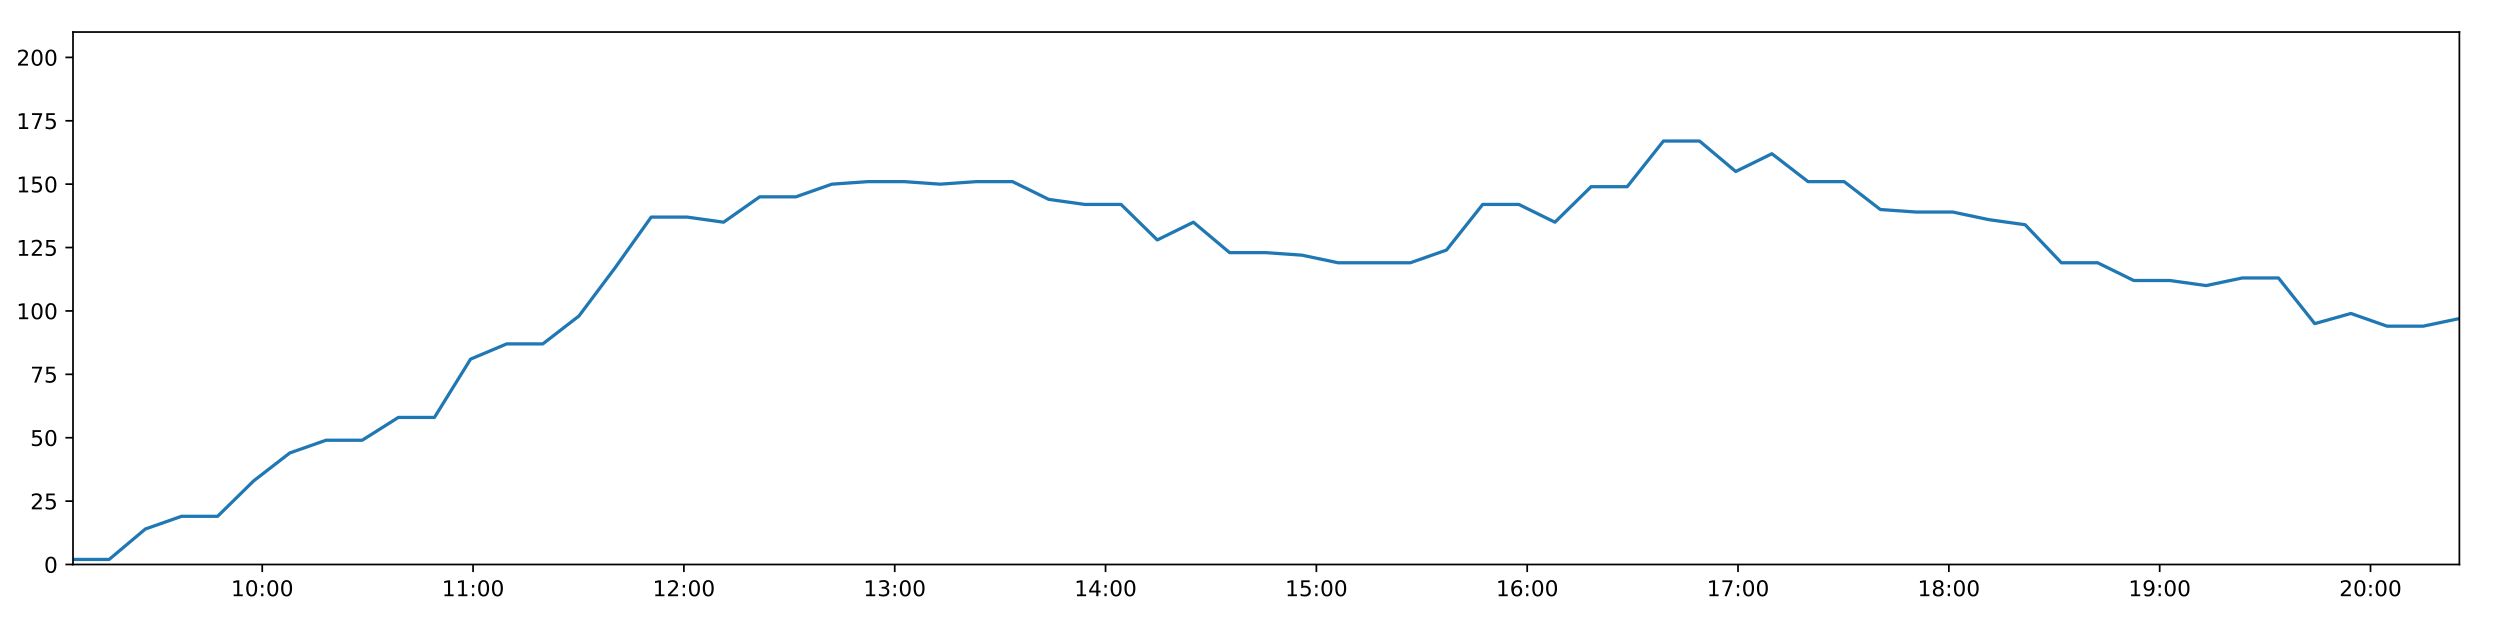
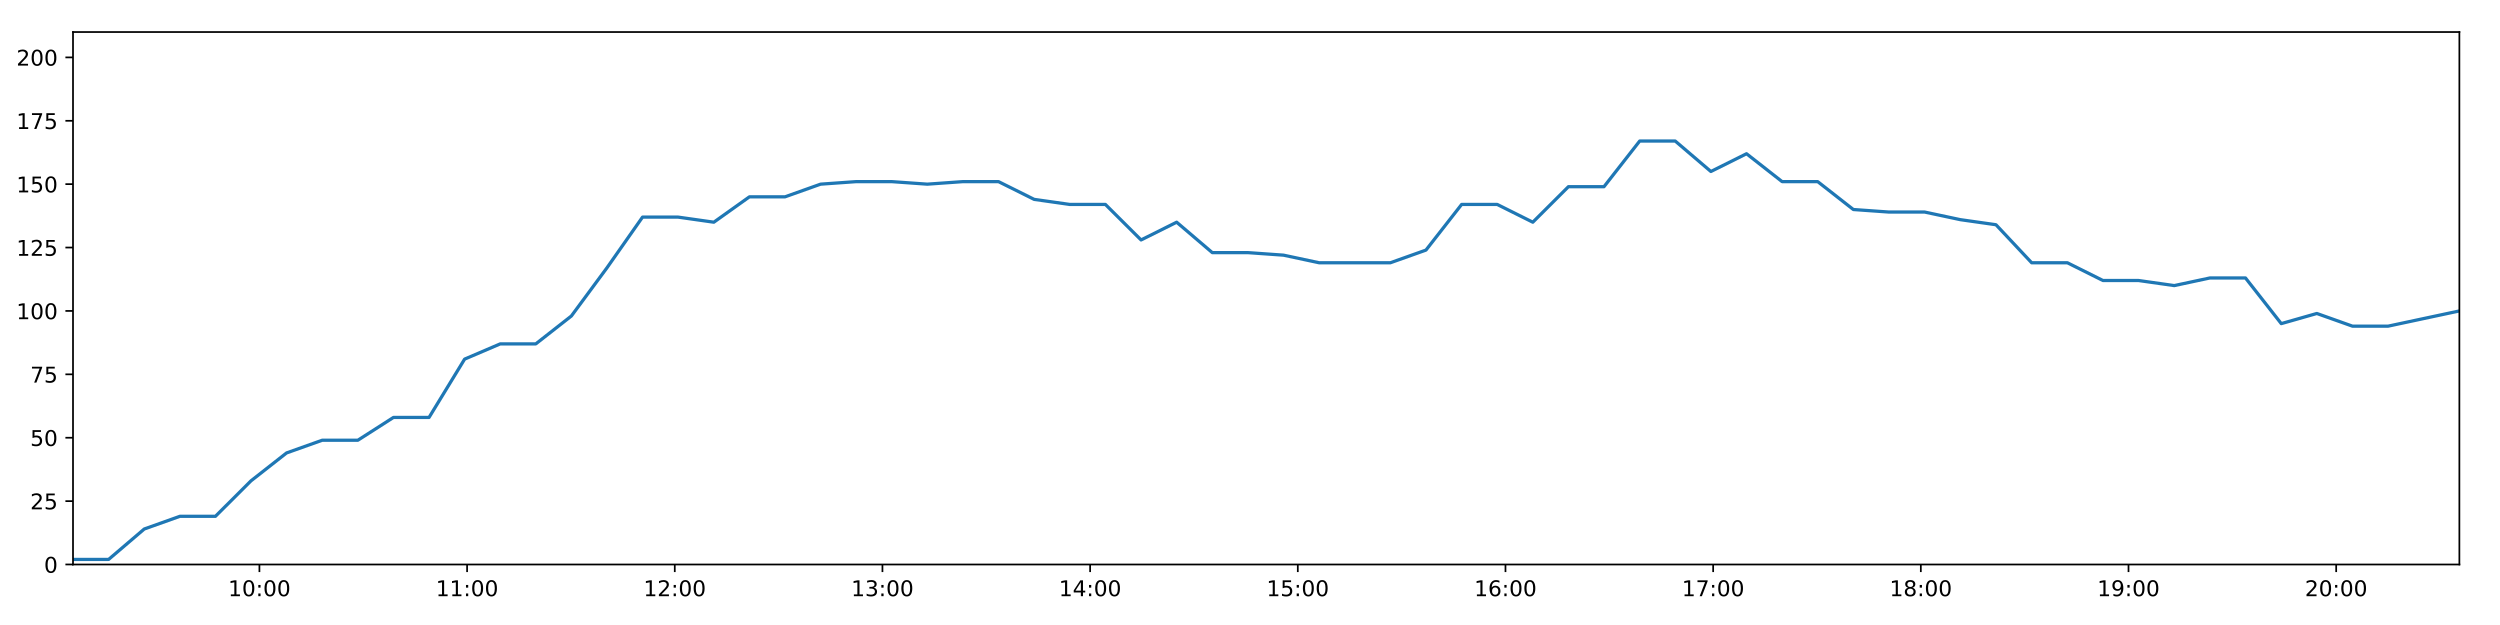
<svg xmlns="http://www.w3.org/2000/svg" xmlns:xlink="http://www.w3.org/1999/xlink" height="288pt" version="1.1" viewBox="0 0 1152 288" width="1152pt">
  <defs>
    <style type="text/css">
*{stroke-linecap:butt;stroke-linejoin:round;}
  </style>
  </defs>
  <g id="figure_1">
    <g id="patch_1">
      <path d="M 0 288  L 1152 288  L 1152 0  L 0 0  z " style="fill:#ffffff;" />
    </g>
    <g id="axes_1">
      <g id="patch_2">
        <path d="M 33.64 260.12  L 1133.28 260.12  L 1133.28 14.76  L 33.64 14.76  z " style="fill:#ffffff;" />
      </g>
      <g id="matplotlib.axis_1">
        <g id="xtick_1">
          <g id="line2d_1">
            <defs>
-               <path d="M 0 0  L 0 3.5  " id="m2b6fe9db7a" style="stroke:#000000;stroke-width:0.8;" />
-             </defs>
-             <g>
-               <use style="stroke:#000000;stroke-width:0.8;" x="120.842" xlink:href="#m2b6fe9db7a" y="260.12" />
+               <path d="M 0 0  L 0 3.5  " id="m2aac014027" style="stroke:#000000;stroke-width:0.8;" />
+             </defs>
+             <g>
+               <use style="stroke:#000000;stroke-width:0.8;" x="119.539" xlink:href="#m2aac014027" y="260.12" />
            </g>
          </g>
          <g id="text_1">
            <defs>
              <path d="M 12.406 8.297  L 28.516 8.297  L 28.516 63.922  L 10.984 60.406  L 10.984 69.391  L 28.422 72.906  L 38.281 72.906  L 38.281 8.297  L 54.391 8.297  L 54.391 0  L 12.406 0  z " id="DejaVuSans-49" />
              <path d="M 31.781 66.406  Q 24.172 66.406 20.328 58.906  Q 16.5 51.422 16.5 36.375  Q 16.5 21.391 20.328 13.891  Q 24.172 6.391 31.781 6.391  Q 39.453 6.391 43.281 13.891  Q 47.125 21.391 47.125 36.375  Q 47.125 51.422 43.281 58.906  Q 39.453 66.406 31.781 66.406  z M 31.781 74.219  Q 44.047 74.219 50.516 64.516  Q 56.984 54.828 56.984 36.375  Q 56.984 17.969 50.516 8.266  Q 44.047 -1.422 31.781 -1.422  Q 19.531 -1.422 13.062 8.266  Q 6.594 17.969 6.594 36.375  Q 6.594 54.828 13.062 64.516  Q 19.531 74.219 31.781 74.219  z " id="DejaVuSans-48" />
              <path d="M 11.719 12.406  L 22.016 12.406  L 22.016 0  L 11.719 0  z M 11.719 51.703  L 22.016 51.703  L 22.016 39.312  L 11.719 39.312  z " id="DejaVuSans-58" />
            </defs>
-             <g transform="translate(106.4325 274.7184)scale(0.1 -0.1)">
+             <g transform="translate(105.1297 274.7184)scale(0.1 -0.1)">
              <use xlink:href="#DejaVuSans-49" />
              <use x="63.623" xlink:href="#DejaVuSans-48" />
              <use x="127.246" xlink:href="#DejaVuSans-58" />
              <use x="160.938" xlink:href="#DejaVuSans-48" />
              <use x="224.561" xlink:href="#DejaVuSans-48" />
            </g>
          </g>
        </g>
        <g id="xtick_2">
          <g id="line2d_2">
            <g>
-               <use style="stroke:#000000;stroke-width:0.8;" x="217.991" xlink:href="#m2b6fe9db7a" y="260.12" />
+               <use style="stroke:#000000;stroke-width:0.8;" x="215.236" xlink:href="#m2aac014027" y="260.12" />
            </g>
          </g>
          <g id="text_2">
-             <g transform="translate(203.5812 274.7184)scale(0.1 -0.1)">
+             <g transform="translate(200.827 274.7184)scale(0.1 -0.1)">
              <use xlink:href="#DejaVuSans-49" />
              <use x="63.623" xlink:href="#DejaVuSans-49" />
              <use x="127.246" xlink:href="#DejaVuSans-58" />
              <use x="160.938" xlink:href="#DejaVuSans-48" />
              <use x="224.561" xlink:href="#DejaVuSans-48" />
            </g>
          </g>
        </g>
        <g id="xtick_3">
          <g id="line2d_3">
            <g>
-               <use style="stroke:#000000;stroke-width:0.8;" x="315.139" xlink:href="#m2b6fe9db7a" y="260.12" />
+               <use style="stroke:#000000;stroke-width:0.8;" x="310.934" xlink:href="#m2aac014027" y="260.12" />
            </g>
          </g>
          <g id="text_3">
            <defs>
              <path d="M 19.188 8.297  L 53.609 8.297  L 53.609 0  L 7.328 0  L 7.328 8.297  Q 12.938 14.109 22.625 23.891  Q 32.328 33.688 34.812 36.531  Q 39.547 41.844 41.422 45.531  Q 43.312 49.219 43.312 52.781  Q 43.312 58.594 39.234 62.25  Q 35.156 65.922 28.609 65.922  Q 23.969 65.922 18.812 64.312  Q 13.672 62.703 7.812 59.422  L 7.812 69.391  Q 13.766 71.781 18.938 73  Q 24.125 74.219 28.422 74.219  Q 39.75 74.219 46.484 68.547  Q 53.219 62.891 53.219 53.422  Q 53.219 48.922 51.531 44.891  Q 49.859 40.875 45.406 35.406  Q 44.188 33.984 37.641 27.219  Q 31.109 20.453 19.188 8.297  z " id="DejaVuSans-50" />
            </defs>
-             <g transform="translate(300.73 274.7184)scale(0.1 -0.1)">
+             <g transform="translate(296.5244 274.7184)scale(0.1 -0.1)">
              <use xlink:href="#DejaVuSans-49" />
              <use x="63.623" xlink:href="#DejaVuSans-50" />
              <use x="127.246" xlink:href="#DejaVuSans-58" />
              <use x="160.938" xlink:href="#DejaVuSans-48" />
              <use x="224.561" xlink:href="#DejaVuSans-48" />
            </g>
          </g>
        </g>
        <g id="xtick_4">
          <g id="line2d_4">
            <g>
-               <use style="stroke:#000000;stroke-width:0.8;" x="412.288" xlink:href="#m2b6fe9db7a" y="260.12" />
+               <use style="stroke:#000000;stroke-width:0.8;" x="406.631" xlink:href="#m2aac014027" y="260.12" />
            </g>
          </g>
          <g id="text_4">
            <defs>
              <path d="M 40.578 39.312  Q 47.656 37.797 51.625 33  Q 55.609 28.219 55.609 21.188  Q 55.609 10.406 48.188 4.484  Q 40.766 -1.422 27.094 -1.422  Q 22.516 -1.422 17.656 -0.516  Q 12.797 0.391 7.625 2.203  L 7.625 11.719  Q 11.719 9.328 16.594 8.109  Q 21.484 6.891 26.812 6.891  Q 36.078 6.891 40.938 10.547  Q 45.797 14.203 45.797 21.188  Q 45.797 27.641 41.281 31.266  Q 36.766 34.906 28.719 34.906  L 20.219 34.906  L 20.219 43.016  L 29.109 43.016  Q 36.375 43.016 40.234 45.922  Q 44.094 48.828 44.094 54.297  Q 44.094 59.906 40.109 62.906  Q 36.141 65.922 28.719 65.922  Q 24.656 65.922 20.016 65.031  Q 15.375 64.156 9.812 62.312  L 9.812 71.094  Q 15.438 72.656 20.344 73.438  Q 25.25 74.219 29.594 74.219  Q 40.828 74.219 47.359 69.109  Q 53.906 64.016 53.906 55.328  Q 53.906 49.266 50.438 45.094  Q 46.969 40.922 40.578 39.312  z " id="DejaVuSans-51" />
            </defs>
-             <g transform="translate(397.8787 274.7184)scale(0.1 -0.1)">
+             <g transform="translate(392.2217 274.7184)scale(0.1 -0.1)">
              <use xlink:href="#DejaVuSans-49" />
              <use x="63.623" xlink:href="#DejaVuSans-51" />
              <use x="127.246" xlink:href="#DejaVuSans-58" />
              <use x="160.938" xlink:href="#DejaVuSans-48" />
              <use x="224.561" xlink:href="#DejaVuSans-48" />
            </g>
          </g>
        </g>
        <g id="xtick_5">
          <g id="line2d_5">
            <g>
-               <use style="stroke:#000000;stroke-width:0.8;" x="509.437" xlink:href="#m2b6fe9db7a" y="260.12" />
+               <use style="stroke:#000000;stroke-width:0.8;" x="502.328" xlink:href="#m2aac014027" y="260.12" />
            </g>
          </g>
          <g id="text_5">
            <defs>
              <path d="M 37.797 64.312  L 12.891 25.391  L 37.797 25.391  z M 35.203 72.906  L 47.609 72.906  L 47.609 25.391  L 58.016 25.391  L 58.016 17.188  L 47.609 17.188  L 47.609 0  L 37.797 0  L 37.797 17.188  L 4.891 17.188  L 4.891 26.703  z " id="DejaVuSans-52" />
            </defs>
-             <g transform="translate(495.0275 274.7184)scale(0.1 -0.1)">
+             <g transform="translate(487.919 274.7184)scale(0.1 -0.1)">
              <use xlink:href="#DejaVuSans-49" />
              <use x="63.623" xlink:href="#DejaVuSans-52" />
              <use x="127.246" xlink:href="#DejaVuSans-58" />
              <use x="160.938" xlink:href="#DejaVuSans-48" />
              <use x="224.561" xlink:href="#DejaVuSans-48" />
            </g>
          </g>
        </g>
        <g id="xtick_6">
          <g id="line2d_6">
            <g>
-               <use style="stroke:#000000;stroke-width:0.8;" x="606.586" xlink:href="#m2b6fe9db7a" y="260.12" />
+               <use style="stroke:#000000;stroke-width:0.8;" x="598.026" xlink:href="#m2aac014027" y="260.12" />
            </g>
          </g>
          <g id="text_6">
            <defs>
              <path d="M 10.797 72.906  L 49.516 72.906  L 49.516 64.594  L 19.828 64.594  L 19.828 46.734  Q 21.969 47.469 24.109 47.828  Q 26.266 48.188 28.422 48.188  Q 40.625 48.188 47.75 41.5  Q 54.891 34.812 54.891 23.391  Q 54.891 11.625 47.562 5.094  Q 40.234 -1.422 26.906 -1.422  Q 22.312 -1.422 17.547 -0.641  Q 12.797 0.141 7.719 1.703  L 7.719 11.625  Q 12.109 9.234 16.797 8.062  Q 21.484 6.891 26.703 6.891  Q 35.156 6.891 40.078 11.328  Q 45.016 15.766 45.016 23.391  Q 45.016 31 40.078 35.438  Q 35.156 39.891 26.703 39.891  Q 22.75 39.891 18.812 39.016  Q 14.891 38.141 10.797 36.281  z " id="DejaVuSans-53" />
            </defs>
-             <g transform="translate(592.1763 274.7184)scale(0.1 -0.1)">
+             <g transform="translate(583.6164 274.7184)scale(0.1 -0.1)">
              <use xlink:href="#DejaVuSans-49" />
              <use x="63.623" xlink:href="#DejaVuSans-53" />
              <use x="127.246" xlink:href="#DejaVuSans-58" />
              <use x="160.938" xlink:href="#DejaVuSans-48" />
              <use x="224.561" xlink:href="#DejaVuSans-48" />
            </g>
          </g>
        </g>
        <g id="xtick_7">
          <g id="line2d_7">
            <g>
-               <use style="stroke:#000000;stroke-width:0.8;" x="703.734" xlink:href="#m2b6fe9db7a" y="260.12" />
+               <use style="stroke:#000000;stroke-width:0.8;" x="693.723" xlink:href="#m2aac014027" y="260.12" />
            </g>
          </g>
          <g id="text_7">
            <defs>
              <path d="M 33.016 40.375  Q 26.375 40.375 22.484 35.828  Q 18.609 31.297 18.609 23.391  Q 18.609 15.531 22.484 10.953  Q 26.375 6.391 33.016 6.391  Q 39.656 6.391 43.531 10.953  Q 47.406 15.531 47.406 23.391  Q 47.406 31.297 43.531 35.828  Q 39.656 40.375 33.016 40.375  z M 52.594 71.297  L 52.594 62.312  Q 48.875 64.062 45.094 64.984  Q 41.312 65.922 37.594 65.922  Q 27.828 65.922 22.672 59.328  Q 17.531 52.734 16.797 39.406  Q 19.672 43.656 24.016 45.922  Q 28.375 48.188 33.594 48.188  Q 44.578 48.188 50.953 41.516  Q 57.328 34.859 57.328 23.391  Q 57.328 12.156 50.688 5.359  Q 44.047 -1.422 33.016 -1.422  Q 20.359 -1.422 13.672 8.266  Q 6.984 17.969 6.984 36.375  Q 6.984 53.656 15.188 63.938  Q 23.391 74.219 37.203 74.219  Q 40.922 74.219 44.703 73.484  Q 48.484 72.75 52.594 71.297  z " id="DejaVuSans-54" />
            </defs>
-             <g transform="translate(689.325 274.7184)scale(0.1 -0.1)">
+             <g transform="translate(679.3137 274.7184)scale(0.1 -0.1)">
              <use xlink:href="#DejaVuSans-49" />
              <use x="63.623" xlink:href="#DejaVuSans-54" />
              <use x="127.246" xlink:href="#DejaVuSans-58" />
              <use x="160.938" xlink:href="#DejaVuSans-48" />
              <use x="224.561" xlink:href="#DejaVuSans-48" />
            </g>
          </g>
        </g>
        <g id="xtick_8">
          <g id="line2d_8">
            <g>
-               <use style="stroke:#000000;stroke-width:0.8;" x="800.883" xlink:href="#m2b6fe9db7a" y="260.12" />
+               <use style="stroke:#000000;stroke-width:0.8;" x="789.42" xlink:href="#m2aac014027" y="260.12" />
            </g>
          </g>
          <g id="text_8">
            <defs>
              <path d="M 8.203 72.906  L 55.078 72.906  L 55.078 68.703  L 28.609 0  L 18.312 0  L 43.219 64.594  L 8.203 64.594  z " id="DejaVuSans-55" />
            </defs>
-             <g transform="translate(786.4738 274.7184)scale(0.1 -0.1)">
+             <g transform="translate(775.0111 274.7184)scale(0.1 -0.1)">
              <use xlink:href="#DejaVuSans-49" />
              <use x="63.623" xlink:href="#DejaVuSans-55" />
              <use x="127.246" xlink:href="#DejaVuSans-58" />
              <use x="160.938" xlink:href="#DejaVuSans-48" />
              <use x="224.561" xlink:href="#DejaVuSans-48" />
            </g>
          </g>
        </g>
        <g id="xtick_9">
          <g id="line2d_9">
            <g>
-               <use style="stroke:#000000;stroke-width:0.8;" x="898.032" xlink:href="#m2b6fe9db7a" y="260.12" />
+               <use style="stroke:#000000;stroke-width:0.8;" x="885.118" xlink:href="#m2aac014027" y="260.12" />
            </g>
          </g>
          <g id="text_9">
            <defs>
              <path d="M 31.781 34.625  Q 24.75 34.625 20.719 30.859  Q 16.703 27.094 16.703 20.516  Q 16.703 13.922 20.719 10.156  Q 24.75 6.391 31.781 6.391  Q 38.812 6.391 42.859 10.172  Q 46.922 13.969 46.922 20.516  Q 46.922 27.094 42.891 30.859  Q 38.875 34.625 31.781 34.625  z M 21.922 38.812  Q 15.578 40.375 12.031 44.719  Q 8.5 49.078 8.5 55.328  Q 8.5 64.062 14.719 69.141  Q 20.953 74.219 31.781 74.219  Q 42.672 74.219 48.875 69.141  Q 55.078 64.062 55.078 55.328  Q 55.078 49.078 51.531 44.719  Q 48 40.375 41.703 38.812  Q 48.828 37.156 52.797 32.312  Q 56.781 27.484 56.781 20.516  Q 56.781 9.906 50.312 4.234  Q 43.844 -1.422 31.781 -1.422  Q 19.734 -1.422 13.25 4.234  Q 6.781 9.906 6.781 20.516  Q 6.781 27.484 10.781 32.312  Q 14.797 37.156 21.922 38.812  z M 18.312 54.391  Q 18.312 48.734 21.844 45.562  Q 25.391 42.391 31.781 42.391  Q 38.141 42.391 41.719 45.562  Q 45.312 48.734 45.312 54.391  Q 45.312 60.062 41.719 63.234  Q 38.141 66.406 31.781 66.406  Q 25.391 66.406 21.844 63.234  Q 18.312 60.062 18.312 54.391  z " id="DejaVuSans-56" />
            </defs>
-             <g transform="translate(883.6225 274.7184)scale(0.1 -0.1)">
+             <g transform="translate(870.7084 274.7184)scale(0.1 -0.1)">
              <use xlink:href="#DejaVuSans-49" />
              <use x="63.623" xlink:href="#DejaVuSans-56" />
              <use x="127.246" xlink:href="#DejaVuSans-58" />
              <use x="160.938" xlink:href="#DejaVuSans-48" />
              <use x="224.561" xlink:href="#DejaVuSans-48" />
            </g>
          </g>
        </g>
        <g id="xtick_10">
          <g id="line2d_10">
            <g>
-               <use style="stroke:#000000;stroke-width:0.8;" x="995.181" xlink:href="#m2b6fe9db7a" y="260.12" />
+               <use style="stroke:#000000;stroke-width:0.8;" x="980.815" xlink:href="#m2aac014027" y="260.12" />
            </g>
          </g>
          <g id="text_10">
            <defs>
              <path d="M 10.984 1.516  L 10.984 10.5  Q 14.703 8.734 18.5 7.812  Q 22.312 6.891 25.984 6.891  Q 35.75 6.891 40.891 13.453  Q 46.047 20.016 46.781 33.406  Q 43.953 29.203 39.594 26.953  Q 35.25 24.703 29.984 24.703  Q 19.047 24.703 12.672 31.312  Q 6.297 37.938 6.297 49.422  Q 6.297 60.641 12.938 67.422  Q 19.578 74.219 30.609 74.219  Q 43.266 74.219 49.922 64.516  Q 56.594 54.828 56.594 36.375  Q 56.594 19.141 48.406 8.859  Q 40.234 -1.422 26.422 -1.422  Q 22.703 -1.422 18.891 -0.688  Q 15.094 0.047 10.984 1.516  z M 30.609 32.422  Q 37.25 32.422 41.125 36.953  Q 45.016 41.5 45.016 49.422  Q 45.016 57.281 41.125 61.844  Q 37.25 66.406 30.609 66.406  Q 23.969 66.406 20.094 61.844  Q 16.219 57.281 16.219 49.422  Q 16.219 41.5 20.094 36.953  Q 23.969 32.422 30.609 32.422  z " id="DejaVuSans-57" />
            </defs>
-             <g transform="translate(980.7713 274.7184)scale(0.1 -0.1)">
+             <g transform="translate(966.4057 274.7184)scale(0.1 -0.1)">
              <use xlink:href="#DejaVuSans-49" />
              <use x="63.623" xlink:href="#DejaVuSans-57" />
              <use x="127.246" xlink:href="#DejaVuSans-58" />
              <use x="160.938" xlink:href="#DejaVuSans-48" />
              <use x="224.561" xlink:href="#DejaVuSans-48" />
            </g>
          </g>
        </g>
        <g id="xtick_11">
          <g id="line2d_11">
            <g>
-               <use style="stroke:#000000;stroke-width:0.8;" x="1092.329" xlink:href="#m2b6fe9db7a" y="260.12" />
+               <use style="stroke:#000000;stroke-width:0.8;" x="1076.512" xlink:href="#m2aac014027" y="260.12" />
            </g>
          </g>
          <g id="text_11">
-             <g transform="translate(1077.92 274.7184)scale(0.1 -0.1)">
+             <g transform="translate(1062.103 274.7184)scale(0.1 -0.1)">
              <use xlink:href="#DejaVuSans-50" />
              <use x="63.623" xlink:href="#DejaVuSans-48" />
              <use x="127.246" xlink:href="#DejaVuSans-58" />
              <use x="160.938" xlink:href="#DejaVuSans-48" />
              <use x="224.561" xlink:href="#DejaVuSans-48" />
            </g>
          </g>
        </g>
      </g>
      <g id="matplotlib.axis_2">
        <g id="ytick_1">
          <g id="line2d_12">
            <defs>
-               <path d="M 0 0  L -3.5 0  " id="m71a37b28d3" style="stroke:#000000;stroke-width:0.8;" />
-             </defs>
-             <g>
-               <use style="stroke:#000000;stroke-width:0.8;" x="33.64" xlink:href="#m71a37b28d3" y="260.12" />
+               <path d="M 0 0  L -3.5 0  " id="m6d2e61a833" style="stroke:#000000;stroke-width:0.8;" />
+             </defs>
+             <g>
+               <use style="stroke:#000000;stroke-width:0.8;" x="33.64" xlink:href="#m6d2e61a833" y="260.12" />
            </g>
          </g>
          <g id="text_12">
            <g transform="translate(20.2775 263.9192)scale(0.1 -0.1)">
              <use xlink:href="#DejaVuSans-48" />
            </g>
          </g>
        </g>
        <g id="ytick_2">
          <g id="line2d_13">
            <g>
-               <use style="stroke:#000000;stroke-width:0.8;" x="33.64" xlink:href="#m71a37b28d3" y="230.91" />
+               <use style="stroke:#000000;stroke-width:0.8;" x="33.64" xlink:href="#m6d2e61a833" y="230.91" />
            </g>
          </g>
          <g id="text_13">
            <g transform="translate(13.915 234.7097)scale(0.1 -0.1)">
              <use xlink:href="#DejaVuSans-50" />
              <use x="63.623" xlink:href="#DejaVuSans-53" />
            </g>
          </g>
        </g>
        <g id="ytick_3">
          <g id="line2d_14">
            <g>
-               <use style="stroke:#000000;stroke-width:0.8;" x="33.64" xlink:href="#m71a37b28d3" y="201.701" />
+               <use style="stroke:#000000;stroke-width:0.8;" x="33.64" xlink:href="#m6d2e61a833" y="201.701" />
            </g>
          </g>
          <g id="text_14">
            <g transform="translate(13.915 205.5002)scale(0.1 -0.1)">
              <use xlink:href="#DejaVuSans-53" />
              <use x="63.623" xlink:href="#DejaVuSans-48" />
            </g>
          </g>
        </g>
        <g id="ytick_4">
          <g id="line2d_15">
            <g>
-               <use style="stroke:#000000;stroke-width:0.8;" x="33.64" xlink:href="#m71a37b28d3" y="172.491" />
+               <use style="stroke:#000000;stroke-width:0.8;" x="33.64" xlink:href="#m6d2e61a833" y="172.491" />
            </g>
          </g>
          <g id="text_15">
            <g transform="translate(13.915 176.2906)scale(0.1 -0.1)">
              <use xlink:href="#DejaVuSans-55" />
              <use x="63.623" xlink:href="#DejaVuSans-53" />
            </g>
          </g>
        </g>
        <g id="ytick_5">
          <g id="line2d_16">
            <g>
-               <use style="stroke:#000000;stroke-width:0.8;" x="33.64" xlink:href="#m71a37b28d3" y="143.282" />
+               <use style="stroke:#000000;stroke-width:0.8;" x="33.64" xlink:href="#m6d2e61a833" y="143.282" />
            </g>
          </g>
          <g id="text_16">
            <g transform="translate(7.5525 147.0811)scale(0.1 -0.1)">
              <use xlink:href="#DejaVuSans-49" />
              <use x="63.623" xlink:href="#DejaVuSans-48" />
              <use x="127.246" xlink:href="#DejaVuSans-48" />
            </g>
          </g>
        </g>
        <g id="ytick_6">
          <g id="line2d_17">
            <g>
-               <use style="stroke:#000000;stroke-width:0.8;" x="33.64" xlink:href="#m71a37b28d3" y="114.072" />
+               <use style="stroke:#000000;stroke-width:0.8;" x="33.64" xlink:href="#m6d2e61a833" y="114.072" />
            </g>
          </g>
          <g id="text_17">
            <g transform="translate(7.5525 117.8716)scale(0.1 -0.1)">
              <use xlink:href="#DejaVuSans-49" />
              <use x="63.623" xlink:href="#DejaVuSans-50" />
              <use x="127.246" xlink:href="#DejaVuSans-53" />
            </g>
          </g>
        </g>
        <g id="ytick_7">
          <g id="line2d_18">
            <g>
-               <use style="stroke:#000000;stroke-width:0.8;" x="33.64" xlink:href="#m71a37b28d3" y="84.863" />
+               <use style="stroke:#000000;stroke-width:0.8;" x="33.64" xlink:href="#m6d2e61a833" y="84.863" />
            </g>
          </g>
          <g id="text_18">
            <g transform="translate(7.5525 88.66208)scale(0.1 -0.1)">
              <use xlink:href="#DejaVuSans-49" />
              <use x="63.623" xlink:href="#DejaVuSans-53" />
              <use x="127.246" xlink:href="#DejaVuSans-48" />
            </g>
          </g>
        </g>
        <g id="ytick_8">
          <g id="line2d_19">
            <g>
-               <use style="stroke:#000000;stroke-width:0.8;" x="33.64" xlink:href="#m71a37b28d3" y="55.653" />
+               <use style="stroke:#000000;stroke-width:0.8;" x="33.64" xlink:href="#m6d2e61a833" y="55.653" />
            </g>
          </g>
          <g id="text_19">
            <g transform="translate(7.5525 59.45255)scale(0.1 -0.1)">
              <use xlink:href="#DejaVuSans-49" />
              <use x="63.623" xlink:href="#DejaVuSans-55" />
              <use x="127.246" xlink:href="#DejaVuSans-53" />
            </g>
          </g>
        </g>
        <g id="ytick_9">
          <g id="line2d_20">
            <g>
-               <use style="stroke:#000000;stroke-width:0.8;" x="33.64" xlink:href="#m71a37b28d3" y="26.444" />
+               <use style="stroke:#000000;stroke-width:0.8;" x="33.64" xlink:href="#m6d2e61a833" y="26.444" />
            </g>
          </g>
          <g id="text_20">
            <g transform="translate(7.5525 30.24303)scale(0.1 -0.1)">
              <use xlink:href="#DejaVuSans-50" />
              <use x="63.623" xlink:href="#DejaVuSans-48" />
              <use x="127.246" xlink:href="#DejaVuSans-48" />
            </g>
          </g>
        </g>
      </g>
      <g id="line2d_21">
-         <path clip-path="url(#pf96f6ac6bf)" d="M 33.64 257.783  L 50.298 257.783  L 66.973 243.763  L 83.621 237.921  L 100.262 237.921  L 116.906 221.563  L 133.542 208.711  L 150.183 202.869  L 166.875 202.869  L 183.549 192.354  L 200.191 192.354  L 216.835 165.481  L 233.471 158.471  L 250.112 158.471  L 266.767 145.619  L 283.411 123.419  L 300.054 100.052  L 316.736 100.052  L 333.415 102.389  L 350.054 90.705  L 366.694 90.705  L 383.34 84.863  L 399.98 83.694  L 416.626 83.694  L 433.264 84.863  L 449.911 83.694  L 466.584 83.694  L 483.261 91.873  L 499.937 94.21  L 516.589 94.21  L 533.266 110.567  L 549.917 102.389  L 566.591 116.409  L 583.239 116.409  L 599.914 117.578  L 616.568 121.083  L 633.236 121.083  L 649.878 121.083  L 666.533 115.241  L 683.221 94.21  L 699.882 94.21  L 716.523 102.389  L 733.176 86.031  L 749.815 86.031  L 766.509 65  L 783.147 65  L 799.821 79.021  L 816.491 70.842  L 833.145 83.694  L 849.795 83.694  L 866.469 96.547  L 883.158 97.715  L 899.836 97.715  L 916.51 101.22  L 933.184 103.557  L 949.878 121.083  L 966.59 121.083  L 983.231 129.261  L 999.9 129.261  L 1016.58 131.598  L 1033.22 128.093  L 1049.912 128.093  L 1066.636 149.124  L 1083.277 144.45  L 1099.948 150.292  L 1116.629 150.292  L 1133.28 146.787  " style="fill:none;stroke:#1f77b4;stroke-linecap:square;stroke-width:1.5;" />
+         <path clip-path="url(#pd6a41e7a29)" d="M 33.64 257.783  L 50.049 257.783  L 66.475 243.763  L 82.874 237.921  L 99.267 237.921  L 115.662 221.563  L 132.049 208.711  L 148.442 202.869  L 164.884 202.869  L 181.309 192.354  L 197.703 192.354  L 214.098 165.481  L 230.485 158.471  L 246.877 158.471  L 263.284 145.619  L 279.679 123.419  L 296.074 100.052  L 312.507 100.052  L 328.936 102.389  L 345.327 90.705  L 361.718 90.705  L 378.115 84.863  L 394.507 83.694  L 410.904 83.694  L 427.294 84.863  L 443.692 83.694  L 460.116 83.694  L 476.543 91.873  L 492.97 94.21  L 509.374 94.21  L 525.802 110.567  L 542.204 102.389  L 558.628 116.409  L 575.028 116.409  L 591.454 117.578  L 607.859 121.083  L 624.278 121.083  L 640.671 121.083  L 657.078 115.241  L 673.516 94.21  L 689.928 94.21  L 706.321 102.389  L 722.724 86.031  L 739.115 86.031  L 755.56 65  L 771.949 65  L 788.374 79.021  L 804.795 70.842  L 821.2 83.694  L 837.601 83.694  L 854.026 96.547  L 870.466 97.715  L 886.894 97.715  L 903.32 101.22  L 919.744 103.557  L 936.19 121.083  L 952.652 121.083  L 969.044 129.261  L 985.463 129.261  L 1001.895 131.598  L 1018.286 128.093  L 1034.729 128.093  L 1051.203 149.124  L 1067.595 144.45  L 1084.017 150.292  L 1100.449 150.292  L 1116.851 146.787  L 1133.28 143.282  " style="fill:none;stroke:#1f77b4;stroke-linecap:square;stroke-width:1.5;" />
      </g>
      <g id="patch_3">
        <path d="M 33.64 260.12  L 33.64 14.76  " style="fill:none;stroke:#000000;stroke-linecap:square;stroke-linejoin:miter;stroke-width:0.8;" />
      </g>
      <g id="patch_4">
        <path d="M 1133.28 260.12  L 1133.28 14.76  " style="fill:none;stroke:#000000;stroke-linecap:square;stroke-linejoin:miter;stroke-width:0.8;" />
      </g>
      <g id="patch_5">
        <path d="M 33.64 260.12  L 1133.28 260.12  " style="fill:none;stroke:#000000;stroke-linecap:square;stroke-linejoin:miter;stroke-width:0.8;" />
      </g>
      <g id="patch_6">
        <path d="M 33.64 14.76  L 1133.28 14.76  " style="fill:none;stroke:#000000;stroke-linecap:square;stroke-linejoin:miter;stroke-width:0.8;" />
      </g>
    </g>
  </g>
  <defs>
-     <clipPath id="pf96f6ac6bf">
+     <clipPath id="pd6a41e7a29">
      <rect height="245.36" width="1099.64" x="33.64" y="14.76" />
    </clipPath>
  </defs>
</svg>
